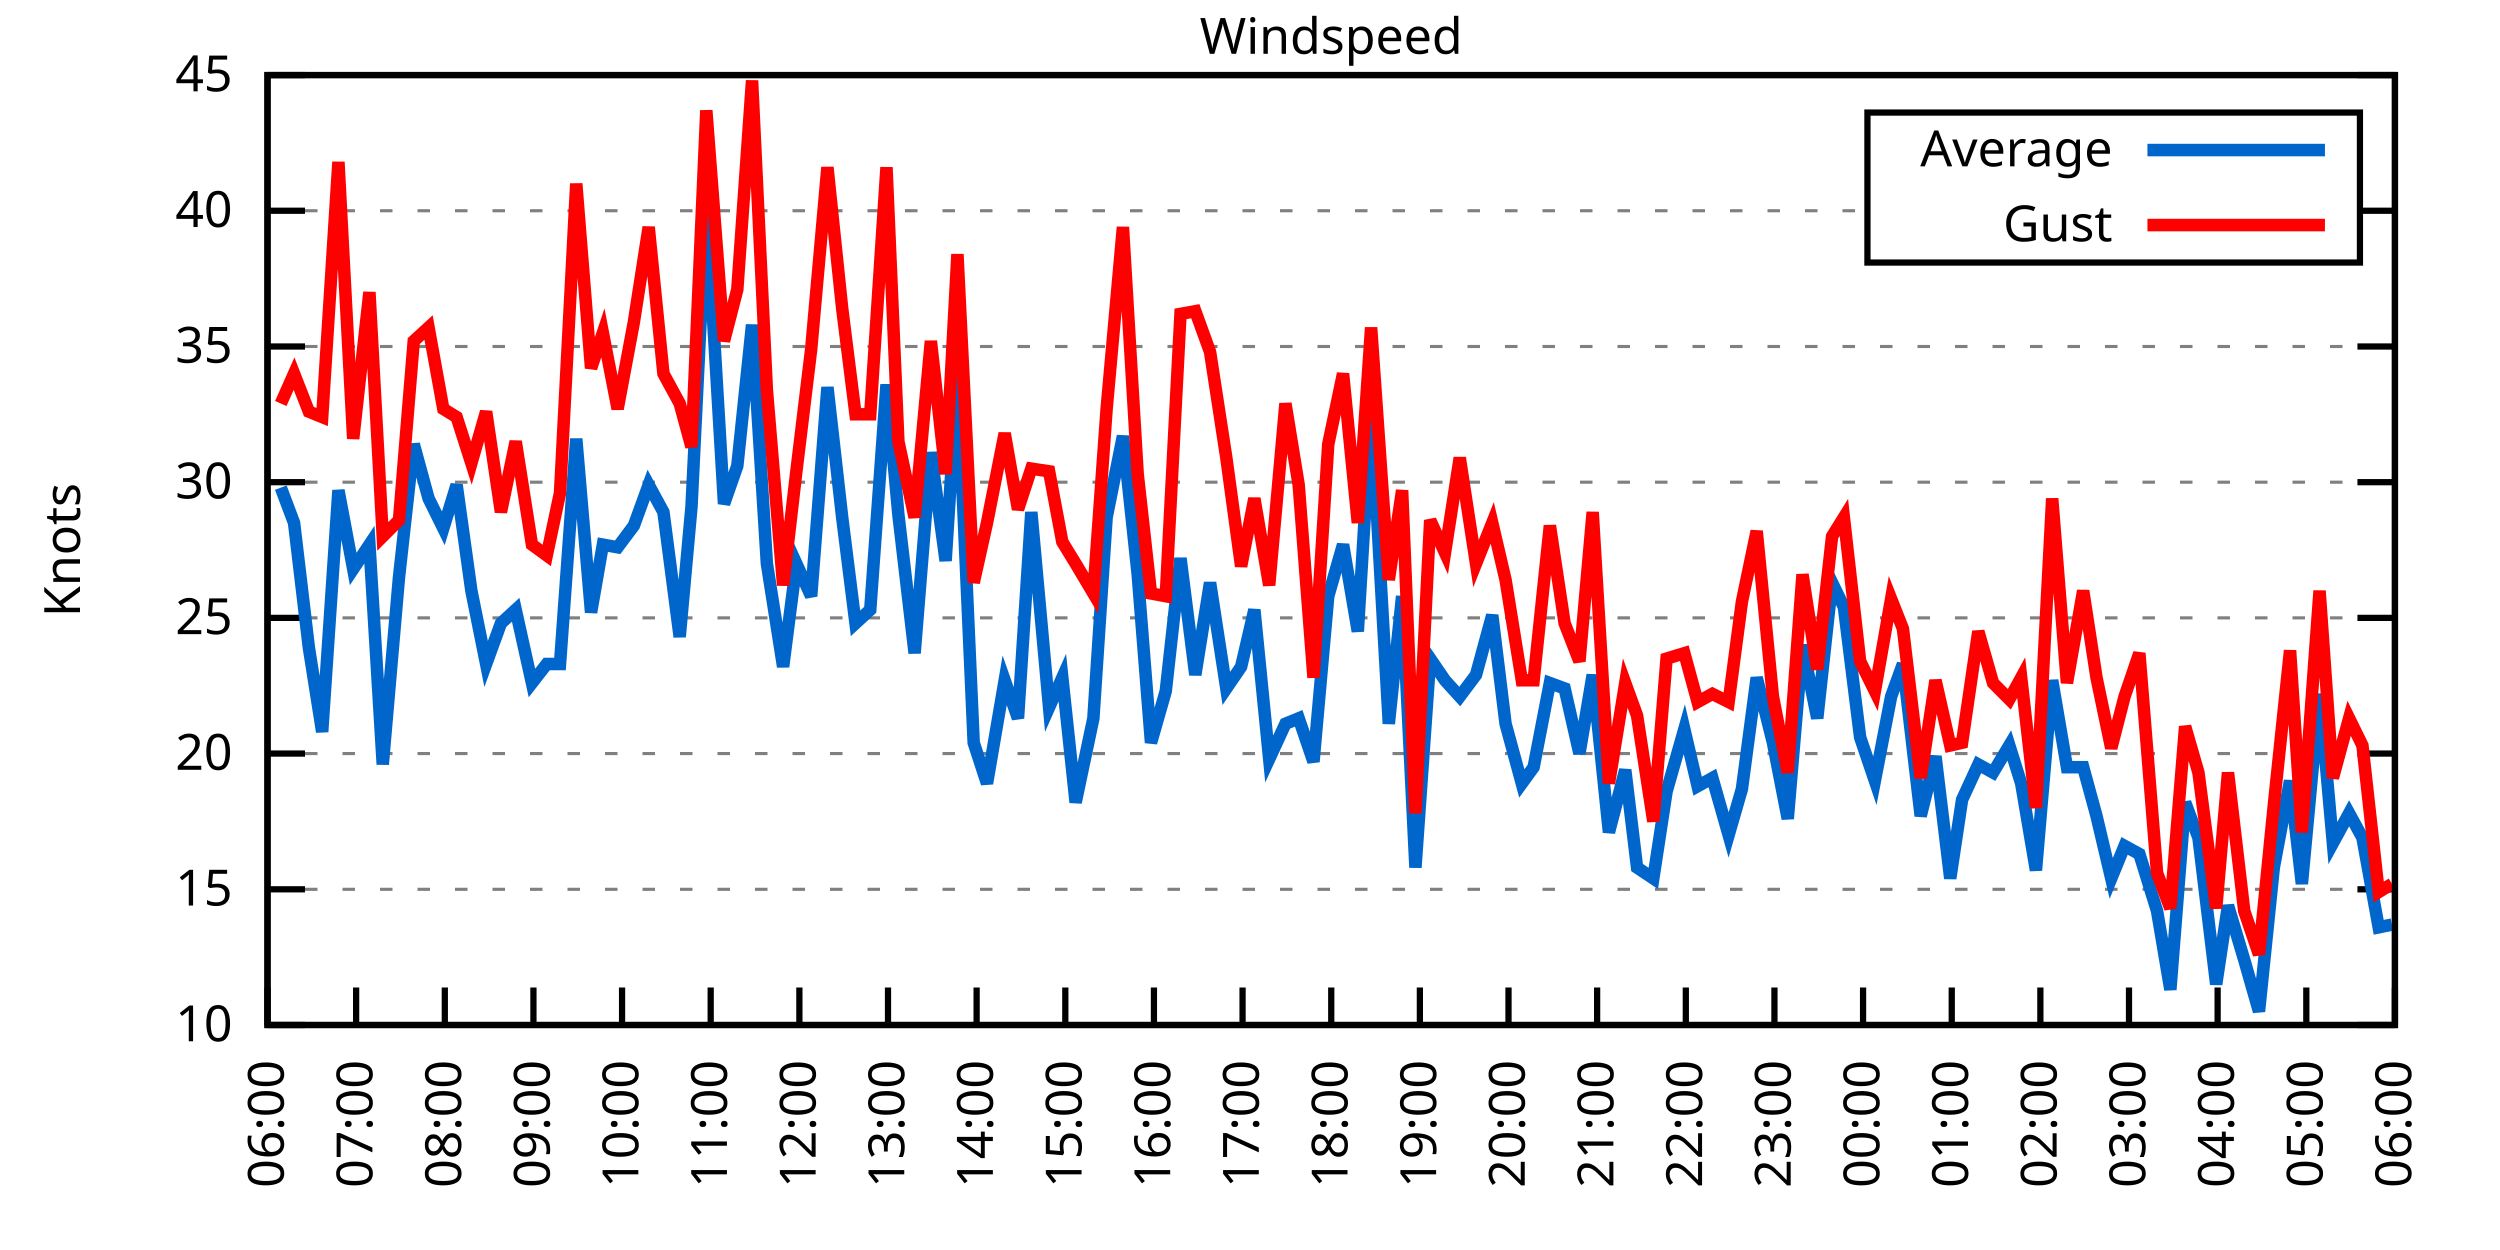
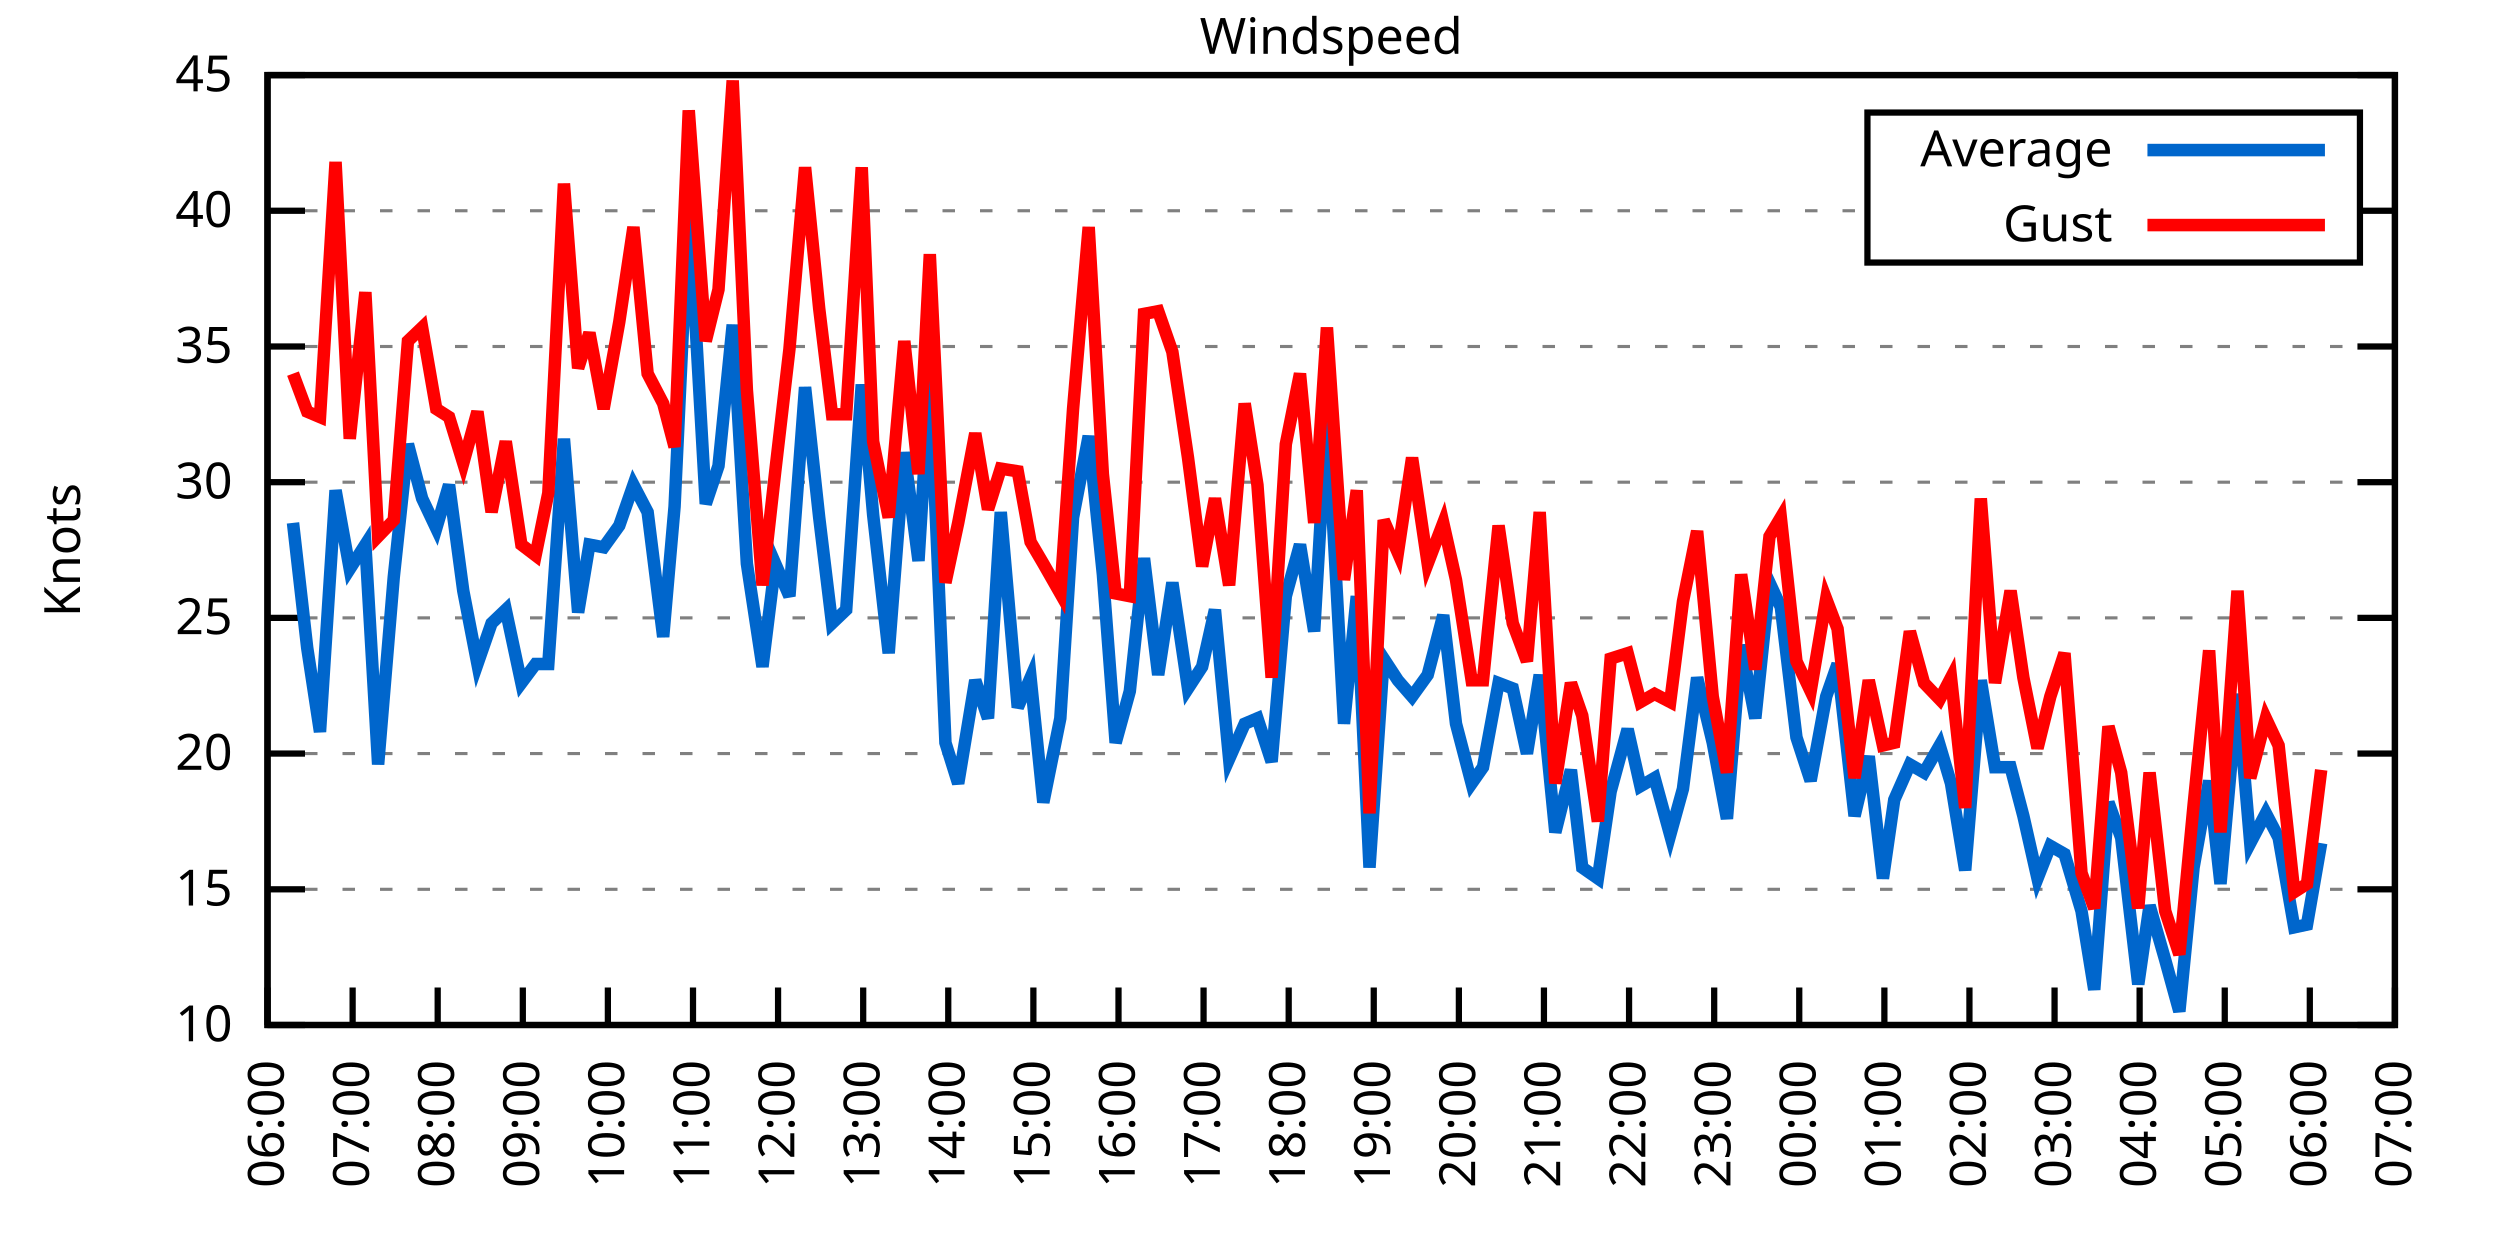
<svg xmlns="http://www.w3.org/2000/svg" xmlns:xlink="http://www.w3.org/1999/xlink" width="400" height="200" viewBox="0 0 400 200">
  <g id="gnuplot_canvas">
    <rect x="0" y="0" width="400" height="200" fill="none" />
    <defs>
      <circle id="gpDot" r="0.5" stroke-width="0.5" stroke="currentColor" />
      <path id="gpPt0" stroke-width="0.333" stroke="currentColor" d="M-1,0 h2 M0,-1 v2" />
      <path id="gpPt1" stroke-width="0.333" stroke="currentColor" d="M-1,-1 L1,1 M1,-1 L-1,1" />
      <path id="gpPt2" stroke-width="0.333" stroke="currentColor" d="M-1,0 L1,0 M0,-1 L0,1 M-1,-1 L1,1 M-1,1 L1,-1" />
      <rect id="gpPt3" stroke-width="0.333" stroke="currentColor" x="-1" y="-1" width="2" height="2" />
      <rect id="gpPt4" stroke-width="0.333" stroke="currentColor" fill="currentColor" x="-1" y="-1" width="2" height="2" />
      <circle id="gpPt5" stroke-width="0.333" stroke="currentColor" cx="0" cy="0" r="1" />
      <use xlink:href="#gpPt5" id="gpPt6" fill="currentColor" stroke="none" />
      <path id="gpPt7" stroke-width="0.333" stroke="currentColor" d="M0,-1.33 L-1.33,0.67 L1.33,0.67 z" />
      <use xlink:href="#gpPt7" id="gpPt8" fill="currentColor" stroke="none" />
      <use xlink:href="#gpPt7" id="gpPt9" stroke="currentColor" transform="rotate(180)" />
      <use xlink:href="#gpPt9" id="gpPt10" fill="currentColor" stroke="none" />
      <use xlink:href="#gpPt3" id="gpPt11" stroke="currentColor" transform="rotate(45)" />
      <use xlink:href="#gpPt11" id="gpPt12" fill="currentColor" stroke="none" />
      <path id="gpPt13" stroke-width="0.333" stroke="currentColor" d="M0,1.330 L1.265,0.411 L0.782,-1.067 L-0.782,-1.076 L-1.265,0.411 z" />
      <use xlink:href="#gpPt13" id="gpPt14" fill="currentColor" stroke="none" />
      <filter id="textbox" filterUnits="objectBoundingBox" x="0" y="0" height="1" width="1">
        <feFlood flood-color="white" flood-opacity="1" result="bgnd" />
        <feComposite in="SourceGraphic" in2="bgnd" operator="atop" />
      </filter>
      <filter id="greybox" filterUnits="objectBoundingBox" x="0" y="0" height="1" width="1">
        <feFlood flood-color="lightgrey" flood-opacity="1" result="grey" />
        <feComposite in="SourceGraphic" in2="grey" operator="atop" />
      </filter>
    </defs>
    <g fill="none" color="white" stroke="currentColor" stroke-width="1.00" stroke-linecap="butt" stroke-linejoin="miter">
</g>
    <g fill="none" color="black" stroke="currentColor" stroke-width="1.00" stroke-linecap="butt" stroke-linejoin="miter">
      <g stroke="none" shape-rendering="crispEdges">
        <polygon fill="rgb(255, 255, 255)" points="42.80,164.00 383.18,164.00 383.18,12.02 42.80,12.02 " />
      </g>
    </g>
    <g fill="none" color="black" stroke="currentColor" stroke-width="1.00" stroke-linecap="butt" stroke-linejoin="miter">
</g>
    <g fill="none" color="black" stroke="black" stroke-width="0.50" stroke-linecap="butt" stroke-linejoin="miter">
</g>
    <g fill="none" color="gray" stroke="currentColor" stroke-width="0.50" stroke-linecap="butt" stroke-linejoin="miter">
      <path stroke="gray" stroke-dasharray="2,4" class="gridline" d="M42.80,164.00 L383.19,164.00  " />
    </g>
    <g fill="none" color="gray" stroke="gray" stroke-width="1.00" stroke-linecap="butt" stroke-linejoin="miter">
</g>
    <g fill="none" color="black" stroke="currentColor" stroke-width="1.00" stroke-linecap="butt" stroke-linejoin="miter">
      <path stroke="black" d="M42.80,164.00 L48.80,164.00 M383.19,164.00 L377.19,164.00  " />
      <g transform="translate(37.20,166.60)" stroke="none" fill="black" font-family="Sans" font-size="8.00" text-anchor="end">
        <text>
          <tspan font-family="Sans"> 10</tspan>
        </text>
      </g>
    </g>
    <g fill="none" color="black" stroke="currentColor" stroke-width="1.00" stroke-linecap="butt" stroke-linejoin="miter">
</g>
    <g fill="none" color="black" stroke="black" stroke-width="0.50" stroke-linecap="butt" stroke-linejoin="miter">
</g>
    <g fill="none" color="gray" stroke="currentColor" stroke-width="0.50" stroke-linecap="butt" stroke-linejoin="miter">
      <path stroke="gray" stroke-dasharray="2,4" class="gridline" d="M42.80,142.29 L383.19,142.29  " />
    </g>
    <g fill="none" color="gray" stroke="gray" stroke-width="1.00" stroke-linecap="butt" stroke-linejoin="miter">
</g>
    <g fill="none" color="black" stroke="currentColor" stroke-width="1.00" stroke-linecap="butt" stroke-linejoin="miter">
      <path stroke="black" d="M42.80,142.29 L48.80,142.29 M383.19,142.29 L377.19,142.29  " />
      <g transform="translate(37.20,144.89)" stroke="none" fill="black" font-family="Sans" font-size="8.00" text-anchor="end">
        <text>
          <tspan font-family="Sans"> 15</tspan>
        </text>
      </g>
    </g>
    <g fill="none" color="black" stroke="currentColor" stroke-width="1.00" stroke-linecap="butt" stroke-linejoin="miter">
</g>
    <g fill="none" color="black" stroke="black" stroke-width="0.50" stroke-linecap="butt" stroke-linejoin="miter">
</g>
    <g fill="none" color="gray" stroke="currentColor" stroke-width="0.50" stroke-linecap="butt" stroke-linejoin="miter">
      <path stroke="gray" stroke-dasharray="2,4" class="gridline" d="M42.80,120.57 L383.19,120.57  " />
    </g>
    <g fill="none" color="gray" stroke="gray" stroke-width="1.00" stroke-linecap="butt" stroke-linejoin="miter">
</g>
    <g fill="none" color="black" stroke="currentColor" stroke-width="1.00" stroke-linecap="butt" stroke-linejoin="miter">
      <path stroke="black" d="M42.80,120.57 L48.80,120.57 M383.19,120.57 L377.19,120.57  " />
      <g transform="translate(37.20,123.17)" stroke="none" fill="black" font-family="Sans" font-size="8.00" text-anchor="end">
        <text>
          <tspan font-family="Sans"> 20</tspan>
        </text>
      </g>
    </g>
    <g fill="none" color="black" stroke="currentColor" stroke-width="1.00" stroke-linecap="butt" stroke-linejoin="miter">
</g>
    <g fill="none" color="black" stroke="black" stroke-width="0.50" stroke-linecap="butt" stroke-linejoin="miter">
</g>
    <g fill="none" color="gray" stroke="currentColor" stroke-width="0.50" stroke-linecap="butt" stroke-linejoin="miter">
      <path stroke="gray" stroke-dasharray="2,4" class="gridline" d="M42.80,98.86 L383.19,98.86  " />
    </g>
    <g fill="none" color="gray" stroke="gray" stroke-width="1.00" stroke-linecap="butt" stroke-linejoin="miter">
</g>
    <g fill="none" color="black" stroke="currentColor" stroke-width="1.00" stroke-linecap="butt" stroke-linejoin="miter">
      <path stroke="black" d="M42.80,98.86 L48.80,98.86 M383.19,98.86 L377.19,98.86  " />
      <g transform="translate(37.20,101.46)" stroke="none" fill="black" font-family="Sans" font-size="8.00" text-anchor="end">
        <text>
          <tspan font-family="Sans"> 25</tspan>
        </text>
      </g>
    </g>
    <g fill="none" color="black" stroke="currentColor" stroke-width="1.00" stroke-linecap="butt" stroke-linejoin="miter">
</g>
    <g fill="none" color="black" stroke="black" stroke-width="0.50" stroke-linecap="butt" stroke-linejoin="miter">
</g>
    <g fill="none" color="gray" stroke="currentColor" stroke-width="0.50" stroke-linecap="butt" stroke-linejoin="miter">
      <path stroke="gray" stroke-dasharray="2,4" class="gridline" d="M42.80,77.15 L383.19,77.15  " />
    </g>
    <g fill="none" color="gray" stroke="gray" stroke-width="1.00" stroke-linecap="butt" stroke-linejoin="miter">
</g>
    <g fill="none" color="black" stroke="currentColor" stroke-width="1.00" stroke-linecap="butt" stroke-linejoin="miter">
      <path stroke="black" d="M42.80,77.15 L48.80,77.15 M383.19,77.15 L377.19,77.15  " />
      <g transform="translate(37.20,79.75)" stroke="none" fill="black" font-family="Sans" font-size="8.00" text-anchor="end">
        <text>
          <tspan font-family="Sans"> 30</tspan>
        </text>
      </g>
    </g>
    <g fill="none" color="black" stroke="currentColor" stroke-width="1.00" stroke-linecap="butt" stroke-linejoin="miter">
</g>
    <g fill="none" color="black" stroke="black" stroke-width="0.50" stroke-linecap="butt" stroke-linejoin="miter">
</g>
    <g fill="none" color="gray" stroke="currentColor" stroke-width="0.50" stroke-linecap="butt" stroke-linejoin="miter">
      <path stroke="gray" stroke-dasharray="2,4" class="gridline" d="M42.80,55.44 L383.19,55.44  " />
    </g>
    <g fill="none" color="gray" stroke="gray" stroke-width="1.00" stroke-linecap="butt" stroke-linejoin="miter">
</g>
    <g fill="none" color="black" stroke="currentColor" stroke-width="1.00" stroke-linecap="butt" stroke-linejoin="miter">
      <path stroke="black" d="M42.80,55.44 L48.80,55.44 M383.19,55.44 L377.19,55.44  " />
      <g transform="translate(37.20,58.04)" stroke="none" fill="black" font-family="Sans" font-size="8.00" text-anchor="end">
        <text>
          <tspan font-family="Sans"> 35</tspan>
        </text>
      </g>
    </g>
    <g fill="none" color="black" stroke="currentColor" stroke-width="1.00" stroke-linecap="butt" stroke-linejoin="miter">
</g>
    <g fill="none" color="black" stroke="black" stroke-width="0.50" stroke-linecap="butt" stroke-linejoin="miter">
</g>
    <g fill="none" color="gray" stroke="currentColor" stroke-width="0.50" stroke-linecap="butt" stroke-linejoin="miter">
      <path stroke="gray" stroke-dasharray="2,4" class="gridline" d="M42.80,33.72 L298.79,33.72 M377.59,33.72 L383.19,33.72  " />
    </g>
    <g fill="none" color="gray" stroke="gray" stroke-width="1.00" stroke-linecap="butt" stroke-linejoin="miter">
</g>
    <g fill="none" color="black" stroke="currentColor" stroke-width="1.00" stroke-linecap="butt" stroke-linejoin="miter">
      <path stroke="black" d="M42.80,33.72 L48.80,33.72 M383.19,33.72 L377.19,33.72  " />
      <g transform="translate(37.20,36.32)" stroke="none" fill="black" font-family="Sans" font-size="8.00" text-anchor="end">
        <text>
          <tspan font-family="Sans"> 40</tspan>
        </text>
      </g>
    </g>
    <g fill="none" color="black" stroke="currentColor" stroke-width="1.00" stroke-linecap="butt" stroke-linejoin="miter">
</g>
    <g fill="none" color="black" stroke="black" stroke-width="0.50" stroke-linecap="butt" stroke-linejoin="miter">
</g>
    <g fill="none" color="gray" stroke="currentColor" stroke-width="0.50" stroke-linecap="butt" stroke-linejoin="miter">
      <path stroke="gray" stroke-dasharray="2,4" class="gridline" d="M42.80,12.01 L383.19,12.01  " />
    </g>
    <g fill="none" color="gray" stroke="gray" stroke-width="1.00" stroke-linecap="butt" stroke-linejoin="miter">
</g>
    <g fill="none" color="black" stroke="currentColor" stroke-width="1.00" stroke-linecap="butt" stroke-linejoin="miter">
      <path stroke="black" d="M42.80,12.01 L48.80,12.01 M383.19,12.01 L377.19,12.01  " />
      <g transform="translate(37.20,14.61)" stroke="none" fill="black" font-family="Sans" font-size="8.00" text-anchor="end">
        <text>
          <tspan font-family="Sans"> 45</tspan>
        </text>
      </g>
    </g>
    <g fill="none" color="black" stroke="currentColor" stroke-width="1.00" stroke-linecap="butt" stroke-linejoin="miter">
      <path stroke="black" d="M42.80,164.00 L42.80,158.00  " />
      <g transform="translate(45.40,169.60) rotate(270.00)" stroke="none" fill="black" font-family="Sans" font-size="8.00" text-anchor="end">
        <text>
          <tspan font-family="Sans">06:00</tspan>
        </text>
      </g>
    </g>
    <g fill="none" color="black" stroke="currentColor" stroke-width="1.00" stroke-linecap="butt" stroke-linejoin="miter">
-       <path stroke="black" d="M56.98,164.00 L56.98,158.00  " />
-       <g transform="translate(59.58,169.60) rotate(270.00)" stroke="none" fill="black" font-family="Sans" font-size="8.00" text-anchor="end">
+       <path stroke="black" d="M56.42,164.00 L56.42,158.00  " />
+       <g transform="translate(59.02,169.60) rotate(270.00)" stroke="none" fill="black" font-family="Sans" font-size="8.00" text-anchor="end">
        <text>
          <tspan font-family="Sans">07:00</tspan>
        </text>
      </g>
    </g>
    <g fill="none" color="black" stroke="currentColor" stroke-width="1.00" stroke-linecap="butt" stroke-linejoin="miter">
-       <path stroke="black" d="M71.17,164.00 L71.17,158.00  " />
-       <g transform="translate(73.77,169.60) rotate(270.00)" stroke="none" fill="black" font-family="Sans" font-size="8.00" text-anchor="end">
+       <path stroke="black" d="M70.03,164.00 L70.03,158.00  " />
+       <g transform="translate(72.63,169.60) rotate(270.00)" stroke="none" fill="black" font-family="Sans" font-size="8.00" text-anchor="end">
        <text>
          <tspan font-family="Sans">08:00</tspan>
        </text>
      </g>
    </g>
    <g fill="none" color="black" stroke="currentColor" stroke-width="1.00" stroke-linecap="butt" stroke-linejoin="miter">
-       <path stroke="black" d="M85.35,164.00 L85.35,158.00  " />
-       <g transform="translate(87.95,169.60) rotate(270.00)" stroke="none" fill="black" font-family="Sans" font-size="8.00" text-anchor="end">
+       <path stroke="black" d="M83.65,164.00 L83.65,158.00  " />
+       <g transform="translate(86.25,169.60) rotate(270.00)" stroke="none" fill="black" font-family="Sans" font-size="8.00" text-anchor="end">
        <text>
          <tspan font-family="Sans">09:00</tspan>
        </text>
      </g>
    </g>
    <g fill="none" color="black" stroke="currentColor" stroke-width="1.00" stroke-linecap="butt" stroke-linejoin="miter">
-       <path stroke="black" d="M99.53,164.00 L99.53,158.00  " />
-       <g transform="translate(102.13,169.60) rotate(270.00)" stroke="none" fill="black" font-family="Sans" font-size="8.00" text-anchor="end">
+       <path stroke="black" d="M97.26,164.00 L97.26,158.00  " />
+       <g transform="translate(99.86,169.60) rotate(270.00)" stroke="none" fill="black" font-family="Sans" font-size="8.00" text-anchor="end">
        <text>
          <tspan font-family="Sans">10:00</tspan>
        </text>
      </g>
    </g>
    <g fill="none" color="black" stroke="currentColor" stroke-width="1.00" stroke-linecap="butt" stroke-linejoin="miter">
-       <path stroke="black" d="M113.71,164.00 L113.71,158.00  " />
-       <g transform="translate(116.31,169.60) rotate(270.00)" stroke="none" fill="black" font-family="Sans" font-size="8.00" text-anchor="end">
+       <path stroke="black" d="M110.88,164.00 L110.88,158.00  " />
+       <g transform="translate(113.48,169.60) rotate(270.00)" stroke="none" fill="black" font-family="Sans" font-size="8.00" text-anchor="end">
        <text>
          <tspan font-family="Sans">11:00</tspan>
        </text>
      </g>
    </g>
    <g fill="none" color="black" stroke="currentColor" stroke-width="1.00" stroke-linecap="butt" stroke-linejoin="miter">
-       <path stroke="black" d="M127.90,164.00 L127.90,158.00  " />
-       <g transform="translate(130.50,169.60) rotate(270.00)" stroke="none" fill="black" font-family="Sans" font-size="8.00" text-anchor="end">
+       <path stroke="black" d="M124.49,164.00 L124.49,158.00  " />
+       <g transform="translate(127.09,169.60) rotate(270.00)" stroke="none" fill="black" font-family="Sans" font-size="8.00" text-anchor="end">
        <text>
          <tspan font-family="Sans">12:00</tspan>
        </text>
      </g>
    </g>
    <g fill="none" color="black" stroke="currentColor" stroke-width="1.00" stroke-linecap="butt" stroke-linejoin="miter">
-       <path stroke="black" d="M142.08,164.00 L142.08,158.00  " />
-       <g transform="translate(144.68,169.60) rotate(270.00)" stroke="none" fill="black" font-family="Sans" font-size="8.00" text-anchor="end">
+       <path stroke="black" d="M138.11,164.00 L138.11,158.00  " />
+       <g transform="translate(140.71,169.60) rotate(270.00)" stroke="none" fill="black" font-family="Sans" font-size="8.00" text-anchor="end">
        <text>
          <tspan font-family="Sans">13:00</tspan>
        </text>
      </g>
    </g>
    <g fill="none" color="black" stroke="currentColor" stroke-width="1.00" stroke-linecap="butt" stroke-linejoin="miter">
-       <path stroke="black" d="M156.26,164.00 L156.26,158.00  " />
-       <g transform="translate(158.86,169.60) rotate(270.00)" stroke="none" fill="black" font-family="Sans" font-size="8.00" text-anchor="end">
+       <path stroke="black" d="M151.72,164.00 L151.72,158.00  " />
+       <g transform="translate(154.32,169.60) rotate(270.00)" stroke="none" fill="black" font-family="Sans" font-size="8.00" text-anchor="end">
        <text>
          <tspan font-family="Sans">14:00</tspan>
        </text>
      </g>
    </g>
    <g fill="none" color="black" stroke="currentColor" stroke-width="1.00" stroke-linecap="butt" stroke-linejoin="miter">
-       <path stroke="black" d="M170.45,164.00 L170.45,158.00  " />
-       <g transform="translate(173.05,169.60) rotate(270.00)" stroke="none" fill="black" font-family="Sans" font-size="8.00" text-anchor="end">
+       <path stroke="black" d="M165.34,164.00 L165.34,158.00  " />
+       <g transform="translate(167.94,169.60) rotate(270.00)" stroke="none" fill="black" font-family="Sans" font-size="8.00" text-anchor="end">
        <text>
          <tspan font-family="Sans">15:00</tspan>
        </text>
      </g>
    </g>
    <g fill="none" color="black" stroke="currentColor" stroke-width="1.00" stroke-linecap="butt" stroke-linejoin="miter">
-       <path stroke="black" d="M184.63,164.00 L184.63,158.00  " />
-       <g transform="translate(187.23,169.60) rotate(270.00)" stroke="none" fill="black" font-family="Sans" font-size="8.00" text-anchor="end">
+       <path stroke="black" d="M178.96,164.00 L178.96,158.00  " />
+       <g transform="translate(181.56,169.60) rotate(270.00)" stroke="none" fill="black" font-family="Sans" font-size="8.00" text-anchor="end">
        <text>
          <tspan font-family="Sans">16:00</tspan>
        </text>
      </g>
    </g>
    <g fill="none" color="black" stroke="currentColor" stroke-width="1.00" stroke-linecap="butt" stroke-linejoin="miter">
-       <path stroke="black" d="M198.81,164.00 L198.81,158.00  " />
-       <g transform="translate(201.41,169.60) rotate(270.00)" stroke="none" fill="black" font-family="Sans" font-size="8.00" text-anchor="end">
+       <path stroke="black" d="M192.57,164.00 L192.57,158.00  " />
+       <g transform="translate(195.17,169.60) rotate(270.00)" stroke="none" fill="black" font-family="Sans" font-size="8.00" text-anchor="end">
        <text>
          <tspan font-family="Sans">17:00</tspan>
        </text>
      </g>
    </g>
    <g fill="none" color="black" stroke="currentColor" stroke-width="1.00" stroke-linecap="butt" stroke-linejoin="miter">
-       <path stroke="black" d="M213.00,164.00 L213.00,158.00  " />
-       <g transform="translate(215.60,169.60) rotate(270.00)" stroke="none" fill="black" font-family="Sans" font-size="8.00" text-anchor="end">
+       <path stroke="black" d="M206.19,164.00 L206.19,158.00  " />
+       <g transform="translate(208.79,169.60) rotate(270.00)" stroke="none" fill="black" font-family="Sans" font-size="8.00" text-anchor="end">
        <text>
          <tspan font-family="Sans">18:00</tspan>
        </text>
      </g>
    </g>
    <g fill="none" color="black" stroke="currentColor" stroke-width="1.00" stroke-linecap="butt" stroke-linejoin="miter">
-       <path stroke="black" d="M227.18,164.00 L227.18,158.00  " />
-       <g transform="translate(229.78,169.60) rotate(270.00)" stroke="none" fill="black" font-family="Sans" font-size="8.00" text-anchor="end">
+       <path stroke="black" d="M219.80,164.00 L219.80,158.00  " />
+       <g transform="translate(222.40,169.60) rotate(270.00)" stroke="none" fill="black" font-family="Sans" font-size="8.00" text-anchor="end">
        <text>
          <tspan font-family="Sans">19:00</tspan>
        </text>
      </g>
    </g>
    <g fill="none" color="black" stroke="currentColor" stroke-width="1.00" stroke-linecap="butt" stroke-linejoin="miter">
-       <path stroke="black" d="M241.36,164.00 L241.36,158.00  " />
-       <g transform="translate(243.96,169.60) rotate(270.00)" stroke="none" fill="black" font-family="Sans" font-size="8.00" text-anchor="end">
+       <path stroke="black" d="M233.42,164.00 L233.42,158.00  " />
+       <g transform="translate(236.02,169.60) rotate(270.00)" stroke="none" fill="black" font-family="Sans" font-size="8.00" text-anchor="end">
        <text>
          <tspan font-family="Sans">20:00</tspan>
        </text>
      </g>
    </g>
    <g fill="none" color="black" stroke="currentColor" stroke-width="1.00" stroke-linecap="butt" stroke-linejoin="miter">
-       <path stroke="black" d="M255.54,164.00 L255.54,158.00  " />
-       <g transform="translate(258.14,169.60) rotate(270.00)" stroke="none" fill="black" font-family="Sans" font-size="8.00" text-anchor="end">
+       <path stroke="black" d="M247.03,164.00 L247.03,158.00  " />
+       <g transform="translate(249.63,169.60) rotate(270.00)" stroke="none" fill="black" font-family="Sans" font-size="8.00" text-anchor="end">
        <text>
          <tspan font-family="Sans">21:00</tspan>
        </text>
      </g>
    </g>
    <g fill="none" color="black" stroke="currentColor" stroke-width="1.00" stroke-linecap="butt" stroke-linejoin="miter">
-       <path stroke="black" d="M269.73,164.00 L269.73,158.00  " />
-       <g transform="translate(272.33,169.60) rotate(270.00)" stroke="none" fill="black" font-family="Sans" font-size="8.00" text-anchor="end">
+       <path stroke="black" d="M260.65,164.00 L260.65,158.00  " />
+       <g transform="translate(263.25,169.60) rotate(270.00)" stroke="none" fill="black" font-family="Sans" font-size="8.00" text-anchor="end">
        <text>
          <tspan font-family="Sans">22:00</tspan>
        </text>
      </g>
    </g>
    <g fill="none" color="black" stroke="currentColor" stroke-width="1.00" stroke-linecap="butt" stroke-linejoin="miter">
-       <path stroke="black" d="M283.91,164.00 L283.91,158.00  " />
-       <g transform="translate(286.51,169.60) rotate(270.00)" stroke="none" fill="black" font-family="Sans" font-size="8.00" text-anchor="end">
+       <path stroke="black" d="M274.27,164.00 L274.27,158.00  " />
+       <g transform="translate(276.87,169.60) rotate(270.00)" stroke="none" fill="black" font-family="Sans" font-size="8.00" text-anchor="end">
        <text>
          <tspan font-family="Sans">23:00</tspan>
        </text>
      </g>
    </g>
    <g fill="none" color="black" stroke="currentColor" stroke-width="1.00" stroke-linecap="butt" stroke-linejoin="miter">
-       <path stroke="black" d="M298.09,164.00 L298.09,158.00  " />
-       <g transform="translate(300.69,169.60) rotate(270.00)" stroke="none" fill="black" font-family="Sans" font-size="8.00" text-anchor="end">
+       <path stroke="black" d="M287.88,164.00 L287.88,158.00  " />
+       <g transform="translate(290.48,169.60) rotate(270.00)" stroke="none" fill="black" font-family="Sans" font-size="8.00" text-anchor="end">
        <text>
          <tspan font-family="Sans">00:00</tspan>
        </text>
      </g>
    </g>
    <g fill="none" color="black" stroke="currentColor" stroke-width="1.00" stroke-linecap="butt" stroke-linejoin="miter">
-       <path stroke="black" d="M312.28,164.00 L312.28,158.00  " />
-       <g transform="translate(314.88,169.60) rotate(270.00)" stroke="none" fill="black" font-family="Sans" font-size="8.00" text-anchor="end">
+       <path stroke="black" d="M301.50,164.00 L301.50,158.00  " />
+       <g transform="translate(304.10,169.60) rotate(270.00)" stroke="none" fill="black" font-family="Sans" font-size="8.00" text-anchor="end">
        <text>
          <tspan font-family="Sans">01:00</tspan>
        </text>
      </g>
    </g>
    <g fill="none" color="black" stroke="currentColor" stroke-width="1.00" stroke-linecap="butt" stroke-linejoin="miter">
-       <path stroke="black" d="M326.46,164.00 L326.46,158.00  " />
-       <g transform="translate(329.06,169.60) rotate(270.00)" stroke="none" fill="black" font-family="Sans" font-size="8.00" text-anchor="end">
+       <path stroke="black" d="M315.11,164.00 L315.11,158.00  " />
+       <g transform="translate(317.71,169.60) rotate(270.00)" stroke="none" fill="black" font-family="Sans" font-size="8.00" text-anchor="end">
        <text>
          <tspan font-family="Sans">02:00</tspan>
        </text>
      </g>
    </g>
    <g fill="none" color="black" stroke="currentColor" stroke-width="1.00" stroke-linecap="butt" stroke-linejoin="miter">
-       <path stroke="black" d="M340.64,164.00 L340.64,158.00  " />
-       <g transform="translate(343.24,169.60) rotate(270.00)" stroke="none" fill="black" font-family="Sans" font-size="8.00" text-anchor="end">
+       <path stroke="black" d="M328.73,164.00 L328.73,158.00  " />
+       <g transform="translate(331.33,169.60) rotate(270.00)" stroke="none" fill="black" font-family="Sans" font-size="8.00" text-anchor="end">
        <text>
          <tspan font-family="Sans">03:00</tspan>
        </text>
      </g>
    </g>
    <g fill="none" color="black" stroke="currentColor" stroke-width="1.00" stroke-linecap="butt" stroke-linejoin="miter">
-       <path stroke="black" d="M354.82,164.00 L354.82,158.00  " />
-       <g transform="translate(357.42,169.60) rotate(270.00)" stroke="none" fill="black" font-family="Sans" font-size="8.00" text-anchor="end">
+       <path stroke="black" d="M342.34,164.00 L342.34,158.00  " />
+       <g transform="translate(344.94,169.60) rotate(270.00)" stroke="none" fill="black" font-family="Sans" font-size="8.00" text-anchor="end">
        <text>
          <tspan font-family="Sans">04:00</tspan>
        </text>
      </g>
    </g>
    <g fill="none" color="black" stroke="currentColor" stroke-width="1.00" stroke-linecap="butt" stroke-linejoin="miter">
-       <path stroke="black" d="M369.01,164.00 L369.01,158.00  " />
-       <g transform="translate(371.61,169.60) rotate(270.00)" stroke="none" fill="black" font-family="Sans" font-size="8.00" text-anchor="end">
+       <path stroke="black" d="M355.96,164.00 L355.96,158.00  " />
+       <g transform="translate(358.56,169.60) rotate(270.00)" stroke="none" fill="black" font-family="Sans" font-size="8.00" text-anchor="end">
        <text>
          <tspan font-family="Sans">05:00</tspan>
+         </text>
+       </g>
+     </g>
+     <g fill="none" color="black" stroke="currentColor" stroke-width="1.00" stroke-linecap="butt" stroke-linejoin="miter">
+       <path stroke="black" d="M369.57,164.00 L369.57,158.00  " />
+       <g transform="translate(372.17,169.60) rotate(270.00)" stroke="none" fill="black" font-family="Sans" font-size="8.00" text-anchor="end">
+         <text>
+           <tspan font-family="Sans">06:00</tspan>
        </text>
      </g>
    </g>
    <g fill="none" color="black" stroke="currentColor" stroke-width="1.00" stroke-linecap="butt" stroke-linejoin="miter">
      <path stroke="black" d="M383.19,164.00 L383.19,158.00  " />
      <g transform="translate(385.79,169.60) rotate(270.00)" stroke="none" fill="black" font-family="Sans" font-size="8.00" text-anchor="end">
        <text>
-           <tspan font-family="Sans">06:00</tspan>
+           <tspan font-family="Sans">07:00</tspan>
        </text>
      </g>
    </g>
    <g fill="none" color="black" stroke="currentColor" stroke-width="1.00" stroke-linecap="butt" stroke-linejoin="miter">
</g>
    <g fill="none" color="black" stroke="currentColor" stroke-width="1.00" stroke-linecap="butt" stroke-linejoin="miter">
      <path stroke="black" d="M42.80,12.01 L42.80,164.00 L383.19,164.00 L383.19,12.01 L42.80,12.01 Z  " />
    </g>
    <g fill="none" color="black" stroke="currentColor" stroke-width="1.00" stroke-linecap="butt" stroke-linejoin="miter">
</g>
    <g fill="none" color="black" stroke="currentColor" stroke-width="1.00" stroke-linecap="butt" stroke-linejoin="miter">
      <path stroke="black" d="M298.79,42.01 L298.79,18.01 L377.59,18.01 L377.59,42.01 L298.79,42.01 Z  " />
    </g>
    <g id="Windspeed_plot_1">
      <g fill="none" color="white" stroke="black" stroke-width="2.00" stroke-linecap="butt" stroke-linejoin="miter">
</g>
      <g fill="none" color="black" stroke="currentColor" stroke-width="2.00" stroke-linecap="butt" stroke-linejoin="miter">
        <g transform="translate(337.99,26.61)" stroke="none" fill="black" font-family="Sans" font-size="8.00" text-anchor="end">
          <text>
            <tspan font-family="Sans">Average</tspan>
          </text>
        </g>
      </g>
      <g fill="none" color="black" stroke="currentColor" stroke-width="2.00" stroke-linecap="butt" stroke-linejoin="miter">
-         <path stroke="rgb(  0, 102, 204)" d="M343.59,24.01 L371.99,24.01 M44.93,78.02 L47.05,83.66 L49.42,103.64 L51.55,117.10 L54.15,78.45 L56.51,91.04   L59.11,87.14 L61.24,122.31 L63.84,92.35 L66.20,71.07 L68.57,79.75 L70.93,84.53 L73.06,77.58 L75.42,94.52   L77.78,106.24 L80.15,99.73 L82.51,97.56 L85.11,109.28 L87.48,106.24 L89.60,106.24 L92.20,70.20 L94.57,97.99   L96.46,87.14 L98.82,87.57 L101.42,84.10 L103.79,77.58 L106.15,81.93 L108.75,101.90 L110.64,81.06 L113.01,32.85   L115.84,80.62 L117.97,74.54 L120.33,51.96 L122.70,90.18 L125.30,106.68 L127.42,90.18 L129.79,95.39 L132.39,61.95   L134.75,82.79 L136.88,99.73 L139.24,97.56 L141.84,61.52 L143.74,82.36 L146.34,104.51 L148.94,72.37 L151.30,89.74   L153.19,60.21 L155.79,118.84 L157.92,125.35 L160.75,108.85 L162.88,114.93 L165.01,81.93 L167.85,113.19 L169.97,108.42   L172.10,128.39 L174.94,114.93 L177.06,82.79 L179.67,69.77 L182.03,91.91 L184.16,118.84 L186.52,110.59 L188.88,89.31   L191.25,107.98 L193.61,93.22 L196.21,110.15 L198.58,106.68 L200.70,97.56 L203.07,121.44 L205.67,115.80 L207.79,114.93   L210.16,121.88 L212.52,95.39 L214.89,87.14 L217.25,101.03 L219.38,65.86 L222.21,115.80 L224.34,95.39 L226.47,138.81   L228.83,105.38 L231.20,108.85 L233.56,111.45 L236.16,107.98 L238.76,98.43 L240.89,115.80 L243.49,125.35 L245.38,122.75   L247.98,109.28 L250.34,110.15 L252.71,120.57 L254.83,107.98 L257.43,133.17 L260.04,123.18 L261.93,138.81 L264.53,140.55   L266.65,126.65 L269.49,116.67 L271.62,125.79 L273.98,124.48 L276.58,133.60 L278.71,126.22 L281.07,108.42 L283.67,118.84   L286.04,131.00 L288.40,103.20 L290.76,114.93 L293.13,93.22 L295.02,97.12 L297.62,117.97 L299.98,124.92 L302.58,111.45   L304.47,106.24 L307.31,130.56 L309.68,121.01 L312.04,140.55 L313.93,127.96 L316.53,122.31 L318.89,123.61 L321.49,119.27   L323.39,125.35 L325.75,139.25 L328.35,108.85 L330.71,122.75 L333.31,122.75 L335.44,130.56 L337.80,140.55 L339.93,135.34   L342.30,136.64 L345.13,145.76 L347.26,158.35 L349.62,128.39 L351.75,134.04 L354.59,157.49 L356.48,144.89 L359.08,153.58   L361.44,161.83 L363.81,138.81 L366.41,124.92 L368.30,141.42 L371.13,111.02 L373.26,134.90 L375.86,130.13 L377.99,134.04   L380.59,148.37 L382.72,147.93  " />
+         <path stroke="rgb(  0, 102, 204)" d="M343.59,24.01 L371.99,24.01 M46.88,83.66 L49.15,103.64 L51.20,117.10 L53.69,78.45 L55.96,91.04 L58.46,87.14   L60.50,122.31 L63.00,92.35 L65.27,71.07 L67.54,79.75 L69.80,84.53 L71.85,77.58 L74.12,94.52 L76.39,106.24   L78.65,99.73 L80.92,97.56 L83.42,109.28 L85.69,106.24 L87.73,106.24 L90.23,70.20 L92.50,97.99 L94.31,87.14   L96.58,87.57 L99.08,84.10 L101.35,77.58 L103.62,81.93 L106.11,101.90 L107.93,81.06 L110.20,32.85 L112.92,80.62   L114.96,74.54 L117.23,51.96 L119.50,90.18 L122.00,106.68 L124.04,90.18 L126.31,95.39 L128.81,61.95 L131.07,82.79   L133.12,99.73 L135.39,97.56 L137.88,61.52 L139.70,82.36 L142.19,104.51 L144.69,72.37 L146.96,89.74 L148.77,60.21   L151.27,118.84 L153.31,125.35 L156.04,108.85 L158.08,114.93 L160.12,81.93 L162.84,113.19 L164.89,108.42 L166.93,128.39   L169.65,114.93 L171.69,82.79 L174.19,69.77 L176.46,91.91 L178.50,118.84 L180.77,110.59 L183.04,89.31 L185.31,107.98   L187.58,93.22 L190.08,110.15 L192.34,106.68 L194.39,97.56 L196.66,121.44 L199.15,115.80 L201.19,114.93 L203.46,121.88   L205.73,95.39 L208.00,87.14 L210.27,101.03 L212.31,65.86 L215.04,115.80 L217.08,95.39 L219.12,138.81 L221.39,105.38   L223.66,108.85 L225.93,111.45 L228.43,107.98 L230.92,98.43 L232.96,115.80 L235.46,125.35 L237.28,122.75 L239.77,109.28   L242.04,110.15 L244.31,120.57 L246.35,107.98 L248.85,133.17 L251.35,123.18 L253.16,138.81 L255.66,140.55 L257.70,126.65   L260.42,116.67 L262.47,125.79 L264.73,124.48 L267.23,133.60 L269.27,126.22 L271.54,108.42 L274.04,118.84 L276.31,131.00   L278.58,103.20 L280.85,114.93 L283.12,93.22 L284.93,97.12 L287.43,117.97 L289.70,124.92 L292.19,111.45 L294.01,106.24   L296.73,130.56 L299.00,121.01 L301.27,140.55 L303.08,127.96 L305.58,122.31 L307.85,123.61 L310.35,119.27 L312.16,125.35   L314.43,139.25 L316.93,108.85 L319.20,122.75 L321.69,122.75 L323.74,130.56 L326.00,140.55 L328.05,135.34 L330.32,136.64   L333.04,145.76 L335.08,158.35 L337.35,128.39 L339.39,134.04 L342.12,157.49 L343.93,144.89 L346.43,153.58 L348.70,161.83   L350.97,138.81 L353.46,124.92 L355.28,141.42 L358.00,111.02 L360.04,134.90 L362.54,130.13 L364.58,134.04 L367.08,148.37   L369.12,147.93 L371.39,134.90  " />
      </g>
    </g>
    <g id="Windspeed_plot_2">
      <g fill="none" color="black" stroke="currentColor" stroke-width="2.00" stroke-linecap="butt" stroke-linejoin="miter">
        <g transform="translate(337.99,38.61)" stroke="none" fill="black" font-family="Sans" font-size="8.00" text-anchor="end">
          <text>
            <tspan font-family="Sans">Gust</tspan>
          </text>
        </g>
      </g>
      <g fill="none" color="black" stroke="currentColor" stroke-width="2.00" stroke-linecap="butt" stroke-linejoin="miter">
-         <path stroke="rgb(255,   0,   0)" d="M343.59,36.01 L371.99,36.01 M44.93,64.56 L47.05,59.78 L49.42,65.86 L51.55,66.73 L54.15,25.91 L56.51,70.20   L59.11,46.75 L61.24,85.83 L63.84,83.23 L66.20,54.57 L68.57,52.40 L70.93,65.42 L73.06,66.73 L75.42,74.11   L77.78,65.86 L80.15,81.93 L82.51,70.63 L85.11,87.14 L87.48,88.87 L89.60,78.89 L92.20,29.38 L94.57,58.91   L96.46,53.26 L98.82,65.42 L101.42,51.53 L103.79,36.33 L106.15,59.78 L108.75,64.56 L110.64,71.50 L113.01,17.66   L115.84,54.57 L117.97,46.32 L120.33,12.88 L122.70,62.38 L125.30,93.65 L127.42,75.41 L129.79,55.87 L132.39,26.77   L134.75,49.36 L136.88,66.29 L139.24,66.29 L141.84,26.77 L143.74,70.63 L146.34,82.79 L148.94,54.57 L151.30,75.85   L153.19,40.67 L155.79,93.22 L157.92,83.66 L160.75,69.33 L162.88,81.49 L165.01,74.98 L167.85,75.41 L169.97,86.70   L172.10,90.18 L174.94,94.95 L177.06,65.42 L179.67,36.33 L182.03,75.85 L184.16,94.95 L186.52,95.39 L188.88,50.22   L191.25,49.79 L193.61,56.30 L196.21,73.24 L198.58,90.61 L200.70,79.75 L203.07,93.65 L205.67,64.56 L207.79,77.58   L210.16,108.42 L212.52,71.07 L214.89,59.78 L217.25,83.66 L219.38,52.40 L222.21,92.78 L224.34,78.45 L226.47,130.13   L228.83,83.23 L231.20,88.44 L233.56,73.24 L236.16,90.18 L238.76,83.66 L240.89,92.78 L243.49,108.85 L245.38,108.85   L247.98,84.10 L250.34,99.73 L252.71,105.81 L254.83,81.93 L257.43,125.35 L260.04,109.28 L261.93,114.49 L264.53,131.43   L266.65,105.38 L269.49,104.51 L271.62,112.32 L273.98,111.02 L276.58,112.32 L278.71,96.26 L281.07,84.97 L283.67,111.45   L286.04,123.61 L288.40,91.91 L290.76,107.11 L293.13,85.83 L295.02,82.79 L297.62,105.81 L299.98,110.59 L302.58,95.82   L304.47,100.60 L307.31,124.48 L309.68,108.85 L312.04,119.27 L313.93,118.84 L316.53,101.03 L318.89,109.28 L321.49,111.89   L323.39,108.42 L325.75,129.26 L328.35,79.75 L330.71,109.28 L333.31,94.52 L335.44,108.42 L337.80,119.71 L339.93,111.45   L342.30,104.51 L345.13,139.68 L347.26,145.33 L349.62,116.23 L351.75,123.61 L354.59,145.33 L356.48,123.61 L359.08,145.76   L361.44,152.71 L363.81,128.83 L366.41,104.07 L368.30,133.17 L371.13,94.52 L373.26,124.48 L375.86,114.93 L377.99,119.27   L380.59,142.72 L382.72,141.42  " />
+         <path stroke="rgb(255,   0,   0)" d="M343.59,36.01 L371.99,36.01 M46.88,59.78 L49.15,65.86 L51.20,66.73 L53.69,25.91 L55.96,70.20 L58.46,46.75   L60.50,85.83 L63.00,83.23 L65.27,54.57 L67.54,52.40 L69.80,65.42 L71.85,66.73 L74.12,74.11 L76.39,65.86   L78.65,81.93 L80.92,70.63 L83.42,87.14 L85.69,88.87 L87.73,78.89 L90.23,29.38 L92.50,58.91 L94.31,53.26   L96.58,65.42 L99.08,51.53 L101.35,36.33 L103.62,59.78 L106.11,64.56 L107.93,71.50 L110.20,17.66 L112.92,54.57   L114.96,46.32 L117.23,12.88 L119.50,62.38 L122.00,93.65 L124.04,75.41 L126.31,55.87 L128.81,26.77 L131.07,49.36   L133.12,66.29 L135.39,66.29 L137.88,26.77 L139.70,70.63 L142.19,82.79 L144.69,54.57 L146.96,75.85 L148.77,40.67   L151.27,93.22 L153.31,83.66 L156.04,69.33 L158.08,81.49 L160.12,74.98 L162.84,75.41 L164.89,86.70 L166.93,90.18   L169.65,94.95 L171.69,65.42 L174.19,36.33 L176.46,75.85 L178.50,94.95 L180.77,95.39 L183.04,50.22 L185.31,49.79   L187.58,56.30 L190.08,73.24 L192.34,90.61 L194.39,79.75 L196.66,93.65 L199.15,64.56 L201.19,77.58 L203.46,108.42   L205.73,71.07 L208.00,59.78 L210.27,83.66 L212.31,52.40 L215.04,92.78 L217.08,78.45 L219.12,130.13 L221.39,83.23   L223.66,88.44 L225.93,73.24 L228.43,90.18 L230.92,83.66 L232.96,92.78 L235.46,108.85 L237.28,108.85 L239.77,84.10   L242.04,99.73 L244.31,105.81 L246.35,81.93 L248.85,125.35 L251.35,109.28 L253.16,114.49 L255.66,131.43 L257.70,105.38   L260.42,104.51 L262.47,112.32 L264.73,111.02 L267.23,112.32 L269.27,96.26 L271.54,84.97 L274.04,111.45 L276.31,123.61   L278.58,91.91 L280.85,107.11 L283.12,85.83 L284.93,82.79 L287.43,105.81 L289.70,110.59 L292.19,95.82 L294.01,100.60   L296.73,124.48 L299.00,108.85 L301.27,119.27 L303.08,118.84 L305.58,101.03 L307.85,109.28 L310.35,111.89 L312.16,108.42   L314.43,129.26 L316.93,79.75 L319.20,109.28 L321.69,94.52 L323.74,108.42 L326.00,119.71 L328.05,111.45 L330.32,104.51   L333.04,139.68 L335.08,145.33 L337.35,116.23 L339.39,123.61 L342.12,145.33 L343.93,123.61 L346.43,145.76 L348.70,152.71   L350.97,128.83 L353.46,104.07 L355.28,133.17 L358.00,94.52 L360.04,124.48 L362.54,114.93 L364.58,119.27 L367.08,142.72   L369.12,141.42 L371.39,123.18  " />
      </g>
    </g>
    <g fill="none" color="black" stroke="currentColor" stroke-width="2.00" stroke-linecap="butt" stroke-linejoin="miter">
</g>
    <g fill="none" color="black" stroke="black" stroke-width="1.00" stroke-linecap="butt" stroke-linejoin="miter">
</g>
    <g fill="none" color="black" stroke="currentColor" stroke-width="1.00" stroke-linecap="butt" stroke-linejoin="miter">
      <path stroke="black" d="M42.80,12.01 L42.80,164.00 L383.19,164.00 L383.19,12.01 L42.80,12.01 Z  " />
      <g transform="translate(12.80,88.01) rotate(270.00)" stroke="none" fill="black" font-family="Sans" font-size="8.00" text-anchor="middle">
        <text>
          <tspan font-family="Sans">Knots</tspan>
        </text>
      </g>
    </g>
    <g fill="none" color="black" stroke="currentColor" stroke-width="1.00" stroke-linecap="butt" stroke-linejoin="miter">
</g>
    <g fill="none" color="black" stroke="currentColor" stroke-width="1.00" stroke-linecap="butt" stroke-linejoin="miter">
      <g transform="translate(212.99,8.61)" stroke="none" fill="black" font-family="Sans" font-size="8.00" text-anchor="middle">
        <text>
          <tspan font-family="Sans">Windspeed</tspan>
        </text>
      </g>
    </g>
    <g fill="none" color="black" stroke="currentColor" stroke-width="1.00" stroke-linecap="butt" stroke-linejoin="miter">
</g>
  </g>
</svg>
